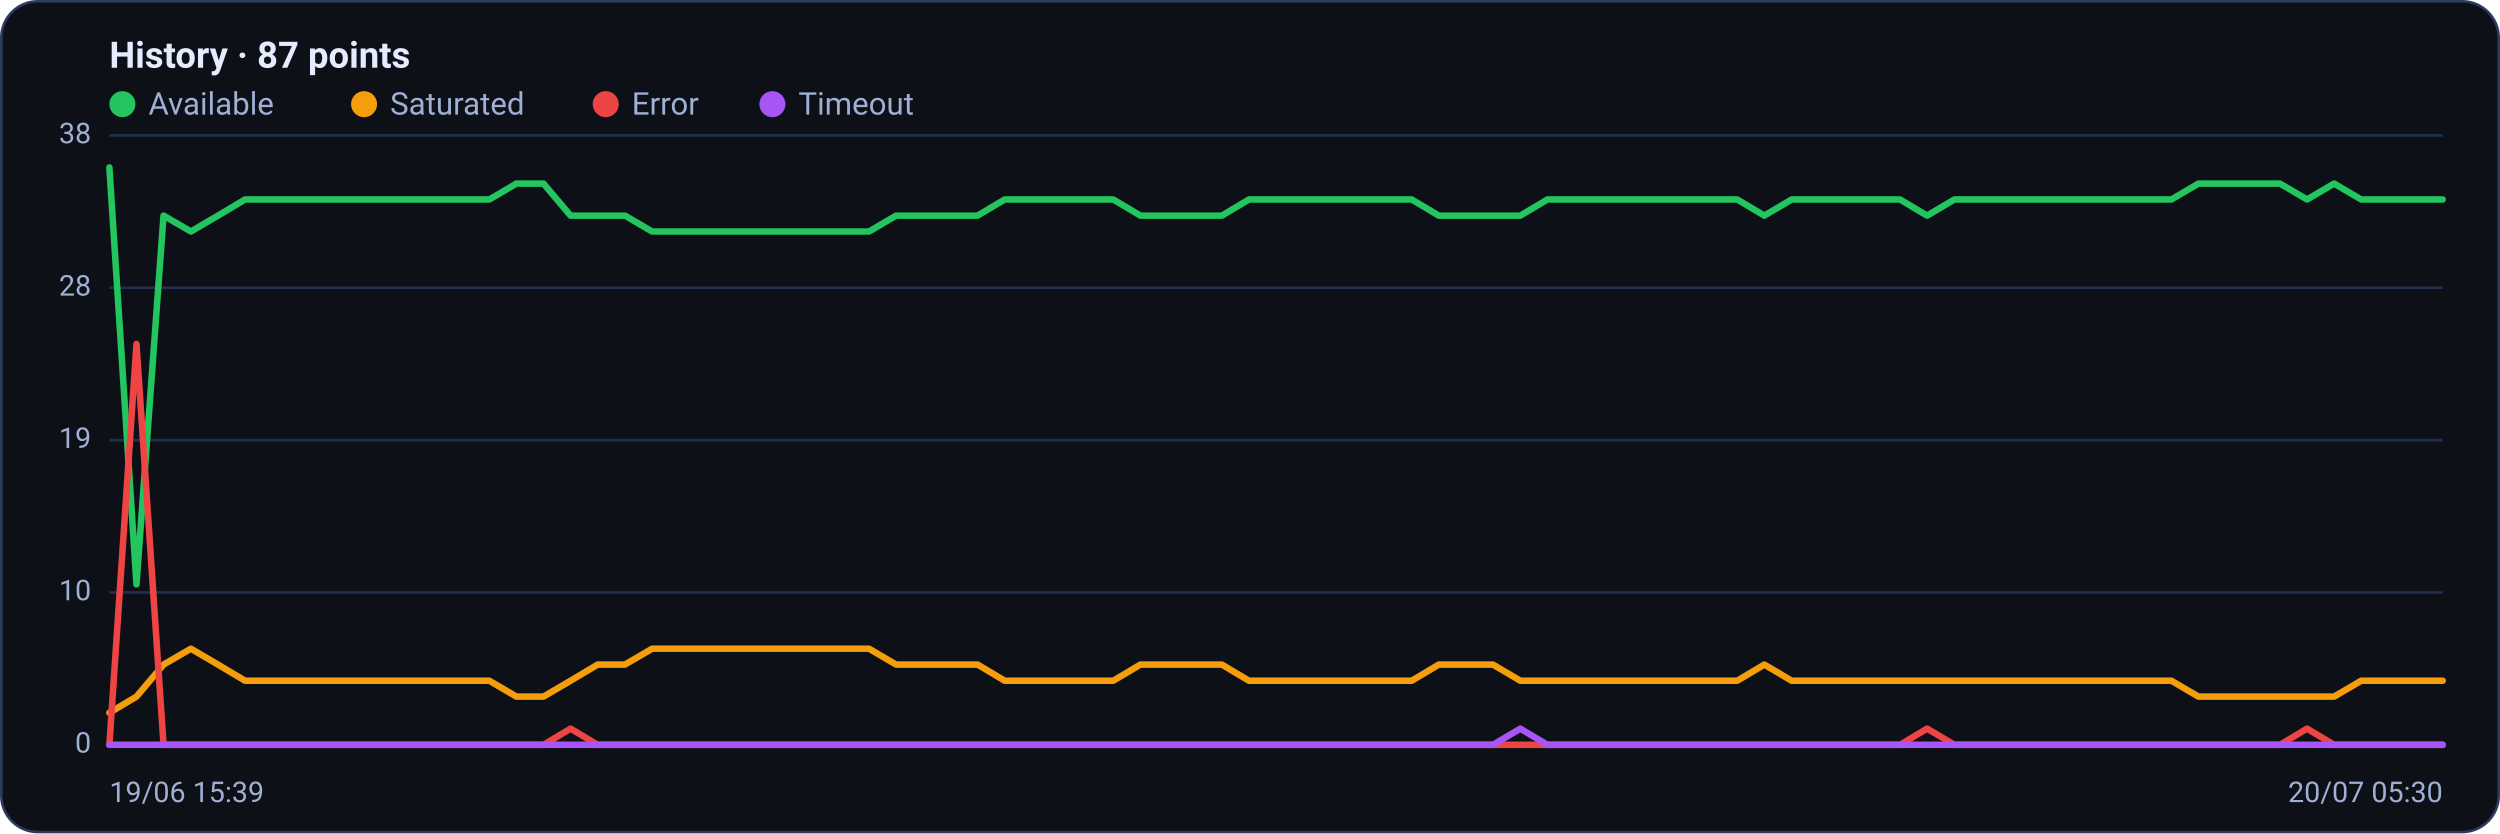
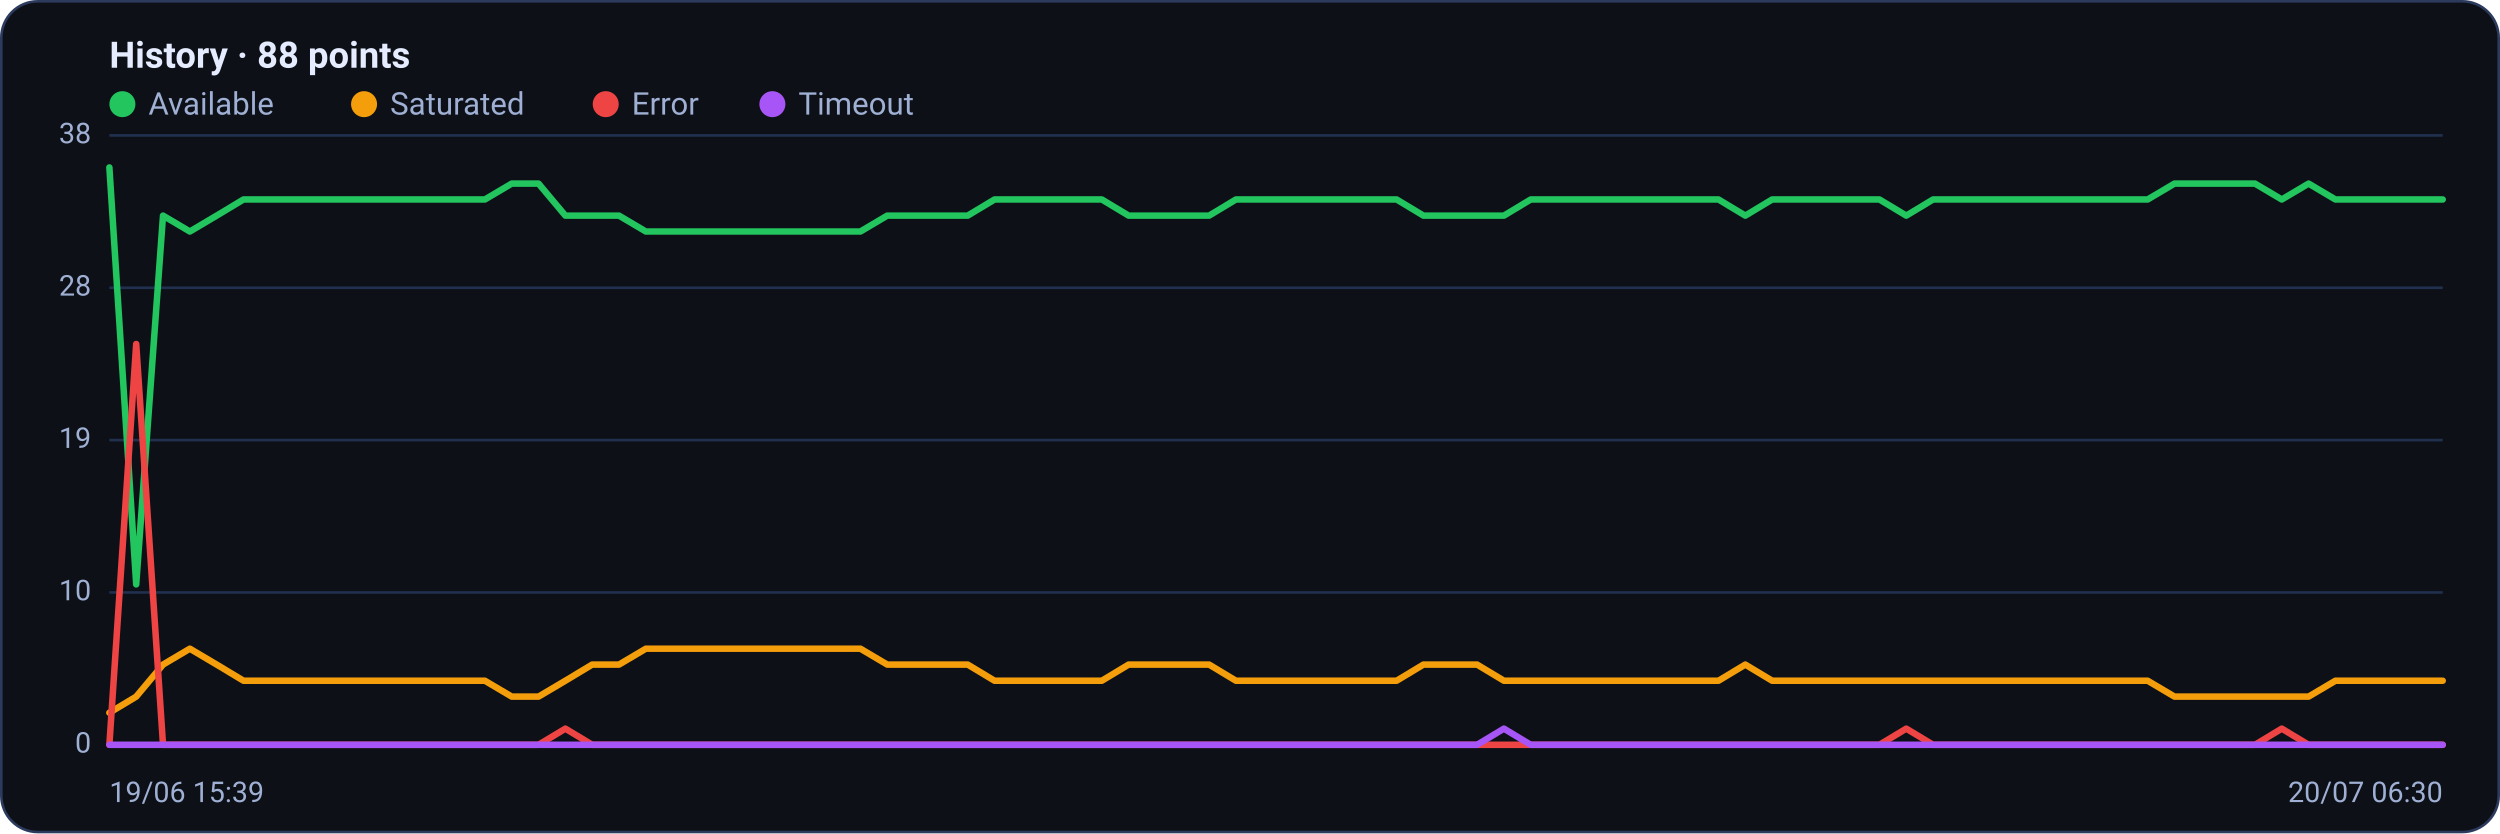
<svg xmlns="http://www.w3.org/2000/svg" viewBox="0 0 960 320" width="960" height="320" font-family="Segoe UI, system-ui, -apple-system, Roboto, Helvetica, Arial, sans-serif" role="img" aria-label="Availability history per region">
  <rect x="0.5" y="0.5" width="959" height="319" rx="14" fill="#0d1117" stroke="#2c3a5e" />
-   <text x="42" y="26" font-size="14" font-weight="600" fill="#e6ecff">History · 87 points</text>
+   <text x="42" y="26" font-size="14" font-weight="600" fill="#e6ecff">History · 88 points</text>
  <circle cx="47" cy="40" r="5" fill="#22c55e" />
  <text x="57" y="44" font-size="12" fill="#9fb0d4">Available</text>
  <circle cx="139.8" cy="40" r="5" fill="#f59e0b" />
  <text x="149.8" y="44" font-size="12" fill="#9fb0d4">Saturated</text>
  <circle cx="232.6" cy="40" r="5" fill="#ef4444" />
  <text x="242.6" y="44" font-size="12" fill="#9fb0d4">Error</text>
  <circle cx="296.6" cy="40" r="5" fill="#a855f7" />
  <text x="306.6" y="44" font-size="12" fill="#9fb0d4">Timeout</text>
  <line x1="42" y1="286.0" x2="938" y2="286.0" stroke="#21304f" stroke-width="1" />
  <text x="35" y="289.0" text-anchor="end" font-size="11" fill="#9fb0d4">0</text>
  <line x1="42" y1="227.5" x2="938" y2="227.5" stroke="#21304f" stroke-width="1" />
  <text x="35" y="230.5" text-anchor="end" font-size="11" fill="#9fb0d4">10</text>
  <line x1="42" y1="169.0" x2="938" y2="169.0" stroke="#21304f" stroke-width="1" />
  <text x="35" y="172.0" text-anchor="end" font-size="11" fill="#9fb0d4">19</text>
  <line x1="42" y1="110.5" x2="938" y2="110.5" stroke="#21304f" stroke-width="1" />
  <text x="35" y="113.5" text-anchor="end" font-size="11" fill="#9fb0d4">28</text>
  <line x1="42" y1="52.0" x2="938" y2="52.0" stroke="#21304f" stroke-width="1" />
  <text x="35" y="55.0" text-anchor="end" font-size="11" fill="#9fb0d4">38</text>
-   <polyline fill="none" stroke="#22c55e" stroke-width="2.5" stroke-linejoin="round" stroke-linecap="round" points="42.0,64.3 52.4,224.4 62.8,82.8 73.3,88.9 83.7,82.8 94.1,76.6 104.5,76.6 114.9,76.6 125.3,76.6 135.8,76.6 146.2,76.6 156.6,76.6 167.0,76.6 177.4,76.6 187.9,76.6 198.3,70.5 208.7,70.5 219.1,82.8 229.5,82.8 240.0,82.8 250.4,88.9 260.8,88.9 271.2,88.9 281.6,88.9 292.0,88.9 302.5,88.9 312.9,88.9 323.3,88.9 333.7,88.9 344.1,82.8 354.6,82.8 365.0,82.8 375.4,82.8 385.8,76.6 396.2,76.6 406.7,76.6 417.1,76.6 427.5,76.6 437.9,82.8 448.3,82.8 458.7,82.8 469.2,82.8 479.6,76.6 490.0,76.6 500.4,76.6 510.8,76.6 521.3,76.6 531.7,76.6 542.1,76.6 552.5,82.8 562.9,82.8 573.3,82.8 583.8,82.8 594.2,76.6 604.6,76.6 615.0,76.6 625.4,76.6 635.9,76.6 646.3,76.6 656.7,76.6 667.1,76.6 677.5,82.8 688.0,76.6 698.4,76.6 708.8,76.6 719.2,76.6 729.6,76.6 740.0,82.8 750.5,76.6 760.9,76.6 771.3,76.6 781.7,76.6 792.1,76.6 802.6,76.6 813.0,76.6 823.4,76.6 833.8,76.6 844.2,70.5 854.7,70.5 865.1,70.5 875.5,70.5 885.9,76.6 896.3,70.5 906.7,76.6 917.2,76.6 927.6,76.6 938.0,76.6" />
-   <polyline fill="none" stroke="#f59e0b" stroke-width="2.5" stroke-linejoin="round" stroke-linecap="round" points="42.0,273.7 52.4,267.5 62.8,255.2 73.3,249.1 83.7,255.2 94.1,261.4 104.5,261.4 114.9,261.4 125.3,261.4 135.8,261.4 146.2,261.4 156.6,261.4 167.0,261.4 177.4,261.4 187.9,261.4 198.3,267.5 208.7,267.5 219.1,261.4 229.5,255.2 240.0,255.2 250.4,249.1 260.8,249.1 271.2,249.1 281.6,249.1 292.0,249.1 302.5,249.1 312.9,249.1 323.3,249.1 333.7,249.1 344.1,255.2 354.6,255.2 365.0,255.2 375.4,255.2 385.8,261.4 396.2,261.4 406.7,261.4 417.1,261.4 427.5,261.4 437.9,255.2 448.3,255.2 458.7,255.2 469.2,255.2 479.6,261.4 490.0,261.4 500.4,261.4 510.8,261.4 521.3,261.4 531.7,261.4 542.1,261.4 552.5,255.2 562.9,255.2 573.3,255.2 583.8,261.4 594.2,261.4 604.6,261.4 615.0,261.4 625.4,261.4 635.9,261.4 646.3,261.4 656.7,261.4 667.1,261.4 677.5,255.2 688.0,261.4 698.4,261.4 708.8,261.4 719.2,261.4 729.6,261.4 740.0,261.4 750.5,261.4 760.9,261.4 771.3,261.4 781.7,261.4 792.1,261.4 802.6,261.4 813.0,261.4 823.4,261.4 833.8,261.4 844.2,267.5 854.7,267.5 865.1,267.5 875.5,267.5 885.9,267.5 896.3,267.5 906.7,261.4 917.2,261.4 927.6,261.4 938.0,261.4" />
-   <polyline fill="none" stroke="#ef4444" stroke-width="2.5" stroke-linejoin="round" stroke-linecap="round" points="42.0,286.0 52.4,132.1 62.8,286.0 73.3,286.0 83.7,286.0 94.1,286.0 104.5,286.0 114.9,286.0 125.3,286.0 135.8,286.0 146.2,286.0 156.6,286.0 167.0,286.0 177.4,286.0 187.9,286.0 198.3,286.0 208.7,286.0 219.1,279.8 229.5,286.0 240.0,286.0 250.4,286.0 260.8,286.0 271.2,286.0 281.6,286.0 292.0,286.0 302.5,286.0 312.9,286.0 323.3,286.0 333.7,286.0 344.1,286.0 354.6,286.0 365.0,286.0 375.4,286.0 385.8,286.0 396.2,286.0 406.7,286.0 417.1,286.0 427.5,286.0 437.9,286.0 448.3,286.0 458.7,286.0 469.2,286.0 479.6,286.0 490.0,286.0 500.4,286.0 510.8,286.0 521.3,286.0 531.7,286.0 542.1,286.0 552.5,286.0 562.9,286.0 573.3,286.0 583.8,286.0 594.2,286.0 604.6,286.0 615.0,286.0 625.4,286.0 635.9,286.0 646.3,286.0 656.7,286.0 667.1,286.0 677.5,286.0 688.0,286.0 698.4,286.0 708.8,286.0 719.2,286.0 729.6,286.0 740.0,279.8 750.5,286.0 760.9,286.0 771.3,286.0 781.7,286.0 792.1,286.0 802.6,286.0 813.0,286.0 823.4,286.0 833.8,286.0 844.2,286.0 854.7,286.0 865.1,286.0 875.5,286.0 885.9,279.8 896.3,286.0 906.7,286.0 917.2,286.0 927.6,286.0 938.0,286.0" />
-   <polyline fill="none" stroke="#a855f7" stroke-width="2.5" stroke-linejoin="round" stroke-linecap="round" points="42.0,286.0 52.4,286.0 62.8,286.0 73.3,286.0 83.7,286.0 94.1,286.0 104.5,286.0 114.9,286.0 125.3,286.0 135.8,286.0 146.2,286.0 156.6,286.0 167.0,286.0 177.4,286.0 187.9,286.0 198.3,286.0 208.7,286.0 219.1,286.0 229.5,286.0 240.0,286.0 250.4,286.0 260.8,286.0 271.2,286.0 281.6,286.0 292.0,286.0 302.5,286.0 312.9,286.0 323.3,286.0 333.7,286.0 344.1,286.0 354.6,286.0 365.0,286.0 375.4,286.0 385.8,286.0 396.2,286.0 406.7,286.0 417.1,286.0 427.5,286.0 437.9,286.0 448.3,286.0 458.7,286.0 469.2,286.0 479.6,286.0 490.0,286.0 500.4,286.0 510.8,286.0 521.3,286.0 531.7,286.0 542.1,286.0 552.5,286.0 562.9,286.0 573.3,286.0 583.8,279.8 594.2,286.0 604.6,286.0 615.0,286.0 625.4,286.0 635.9,286.0 646.3,286.0 656.7,286.0 667.1,286.0 677.5,286.0 688.0,286.0 698.4,286.0 708.8,286.0 719.2,286.0 729.6,286.0 740.0,286.0 750.5,286.0 760.9,286.0 771.3,286.0 781.7,286.0 792.1,286.0 802.6,286.0 813.0,286.0 823.4,286.0 833.8,286.0 844.2,286.0 854.7,286.0 865.1,286.0 875.5,286.0 885.9,286.0 896.3,286.0 906.7,286.0 917.2,286.0 927.6,286.0 938.0,286.0" />
+   <polyline fill="none" stroke="#22c55e" stroke-width="2.5" stroke-linejoin="round" stroke-linecap="round" points="42.0,64.3 52.3,224.4 62.6,82.8 72.9,88.9 83.2,82.8 93.5,76.6 103.8,76.6 114.1,76.6 124.4,76.6 134.7,76.6 145.0,76.6 155.3,76.6 165.6,76.6 175.9,76.6 186.2,76.6 196.5,70.5 206.8,70.5 217.1,82.8 227.4,82.8 237.7,82.8 248.0,88.9 258.3,88.9 268.6,88.9 278.9,88.9 289.2,88.9 299.5,88.9 309.8,88.9 320.1,88.9 330.4,88.9 340.7,82.8 351.0,82.8 361.3,82.8 371.6,82.8 381.9,76.6 392.2,76.6 402.5,76.6 412.8,76.6 423.1,76.6 433.4,82.8 443.7,82.8 454.0,82.8 464.3,82.8 474.6,76.6 484.9,76.6 495.1,76.6 505.4,76.6 515.7,76.6 526.0,76.6 536.3,76.6 546.6,82.8 556.9,82.8 567.2,82.8 577.5,82.8 587.8,76.6 598.1,76.6 608.4,76.6 618.7,76.6 629.0,76.6 639.3,76.6 649.6,76.6 659.9,76.6 670.2,82.8 680.5,76.6 690.8,76.6 701.1,76.6 711.4,76.6 721.7,76.6 732.0,82.8 742.3,76.6 752.6,76.6 762.9,76.6 773.2,76.6 783.5,76.6 793.8,76.6 804.1,76.6 814.4,76.6 824.7,76.6 835.0,70.5 845.3,70.5 855.6,70.5 865.9,70.5 876.2,76.6 886.5,70.5 896.8,76.6 907.1,76.6 917.4,76.6 927.7,76.6 938.0,76.6" />
+   <polyline fill="none" stroke="#f59e0b" stroke-width="2.5" stroke-linejoin="round" stroke-linecap="round" points="42.0,273.7 52.3,267.5 62.6,255.2 72.9,249.1 83.2,255.2 93.5,261.4 103.8,261.4 114.1,261.4 124.4,261.4 134.7,261.4 145.0,261.4 155.3,261.4 165.6,261.4 175.9,261.4 186.2,261.4 196.5,267.5 206.8,267.5 217.1,261.4 227.4,255.2 237.7,255.2 248.0,249.1 258.3,249.1 268.6,249.1 278.9,249.1 289.2,249.1 299.5,249.1 309.8,249.1 320.1,249.1 330.4,249.1 340.7,255.2 351.0,255.2 361.3,255.2 371.6,255.2 381.9,261.4 392.2,261.4 402.5,261.4 412.8,261.4 423.1,261.4 433.4,255.2 443.7,255.2 454.0,255.2 464.3,255.2 474.6,261.4 484.9,261.4 495.1,261.4 505.4,261.4 515.7,261.4 526.0,261.4 536.3,261.4 546.6,255.2 556.9,255.2 567.2,255.2 577.5,261.4 587.8,261.4 598.1,261.4 608.4,261.4 618.7,261.4 629.0,261.4 639.3,261.4 649.6,261.4 659.9,261.4 670.2,255.2 680.5,261.4 690.8,261.4 701.1,261.4 711.4,261.4 721.7,261.4 732.0,261.4 742.3,261.4 752.6,261.4 762.9,261.4 773.2,261.4 783.5,261.4 793.8,261.4 804.1,261.4 814.4,261.4 824.7,261.4 835.0,267.5 845.3,267.5 855.6,267.5 865.9,267.5 876.2,267.5 886.5,267.5 896.8,261.4 907.1,261.4 917.4,261.4 927.7,261.4 938.0,261.4" />
+   <polyline fill="none" stroke="#ef4444" stroke-width="2.5" stroke-linejoin="round" stroke-linecap="round" points="42.0,286.0 52.3,132.1 62.6,286.0 72.9,286.0 83.2,286.0 93.5,286.0 103.8,286.0 114.1,286.0 124.4,286.0 134.7,286.0 145.0,286.0 155.3,286.0 165.6,286.0 175.9,286.0 186.2,286.0 196.5,286.0 206.8,286.0 217.1,279.8 227.4,286.0 237.7,286.0 248.0,286.0 258.3,286.0 268.6,286.0 278.9,286.0 289.2,286.0 299.5,286.0 309.8,286.0 320.1,286.0 330.4,286.0 340.7,286.0 351.0,286.0 361.3,286.0 371.6,286.0 381.9,286.0 392.2,286.0 402.5,286.0 412.8,286.0 423.1,286.0 433.4,286.0 443.7,286.0 454.0,286.0 464.3,286.0 474.6,286.0 484.9,286.0 495.1,286.0 505.4,286.0 515.7,286.0 526.0,286.0 536.3,286.0 546.6,286.0 556.9,286.0 567.2,286.0 577.5,286.0 587.8,286.0 598.1,286.0 608.4,286.0 618.7,286.0 629.0,286.0 639.3,286.0 649.6,286.0 659.9,286.0 670.2,286.0 680.5,286.0 690.8,286.0 701.1,286.0 711.4,286.0 721.7,286.0 732.0,279.8 742.3,286.0 752.6,286.0 762.9,286.0 773.2,286.0 783.5,286.0 793.8,286.0 804.1,286.0 814.4,286.0 824.7,286.0 835.0,286.0 845.3,286.0 855.6,286.0 865.9,286.0 876.2,279.8 886.5,286.0 896.8,286.0 907.1,286.0 917.4,286.0 927.7,286.0 938.0,286.0" />
+   <polyline fill="none" stroke="#a855f7" stroke-width="2.5" stroke-linejoin="round" stroke-linecap="round" points="42.0,286.0 52.3,286.0 62.6,286.0 72.9,286.0 83.2,286.0 93.5,286.0 103.8,286.0 114.1,286.0 124.4,286.0 134.7,286.0 145.0,286.0 155.3,286.0 165.6,286.0 175.9,286.0 186.2,286.0 196.5,286.0 206.8,286.0 217.1,286.0 227.4,286.0 237.7,286.0 248.0,286.0 258.3,286.0 268.6,286.0 278.9,286.0 289.2,286.0 299.5,286.0 309.8,286.0 320.1,286.0 330.4,286.0 340.7,286.0 351.0,286.0 361.3,286.0 371.6,286.0 381.9,286.0 392.2,286.0 402.5,286.0 412.8,286.0 423.1,286.0 433.4,286.0 443.7,286.0 454.0,286.0 464.3,286.0 474.6,286.0 484.9,286.0 495.1,286.0 505.4,286.0 515.7,286.0 526.0,286.0 536.3,286.0 546.6,286.0 556.9,286.0 567.2,286.0 577.5,279.8 587.8,286.0 598.1,286.0 608.4,286.0 618.7,286.0 629.0,286.0 639.3,286.0 649.6,286.0 659.9,286.0 670.2,286.0 680.5,286.0 690.8,286.0 701.1,286.0 711.4,286.0 721.7,286.0 732.0,286.0 742.3,286.0 752.6,286.0 762.9,286.0 773.2,286.0 783.5,286.0 793.8,286.0 804.1,286.0 814.4,286.0 824.7,286.0 835.0,286.0 845.3,286.0 855.6,286.0 865.9,286.0 876.2,286.0 886.5,286.0 896.8,286.0 907.1,286.0 917.4,286.0 927.7,286.0 938.0,286.0" />
  <text x="42" y="308" font-size="11" fill="#9fb0d4">19/06 15:39</text>
-   <text x="938" y="308" text-anchor="end" font-size="11" fill="#9fb0d4">20/07 05:30</text>
+   <text x="938" y="308" text-anchor="end" font-size="11" fill="#9fb0d4">20/07 06:30</text>
</svg>
